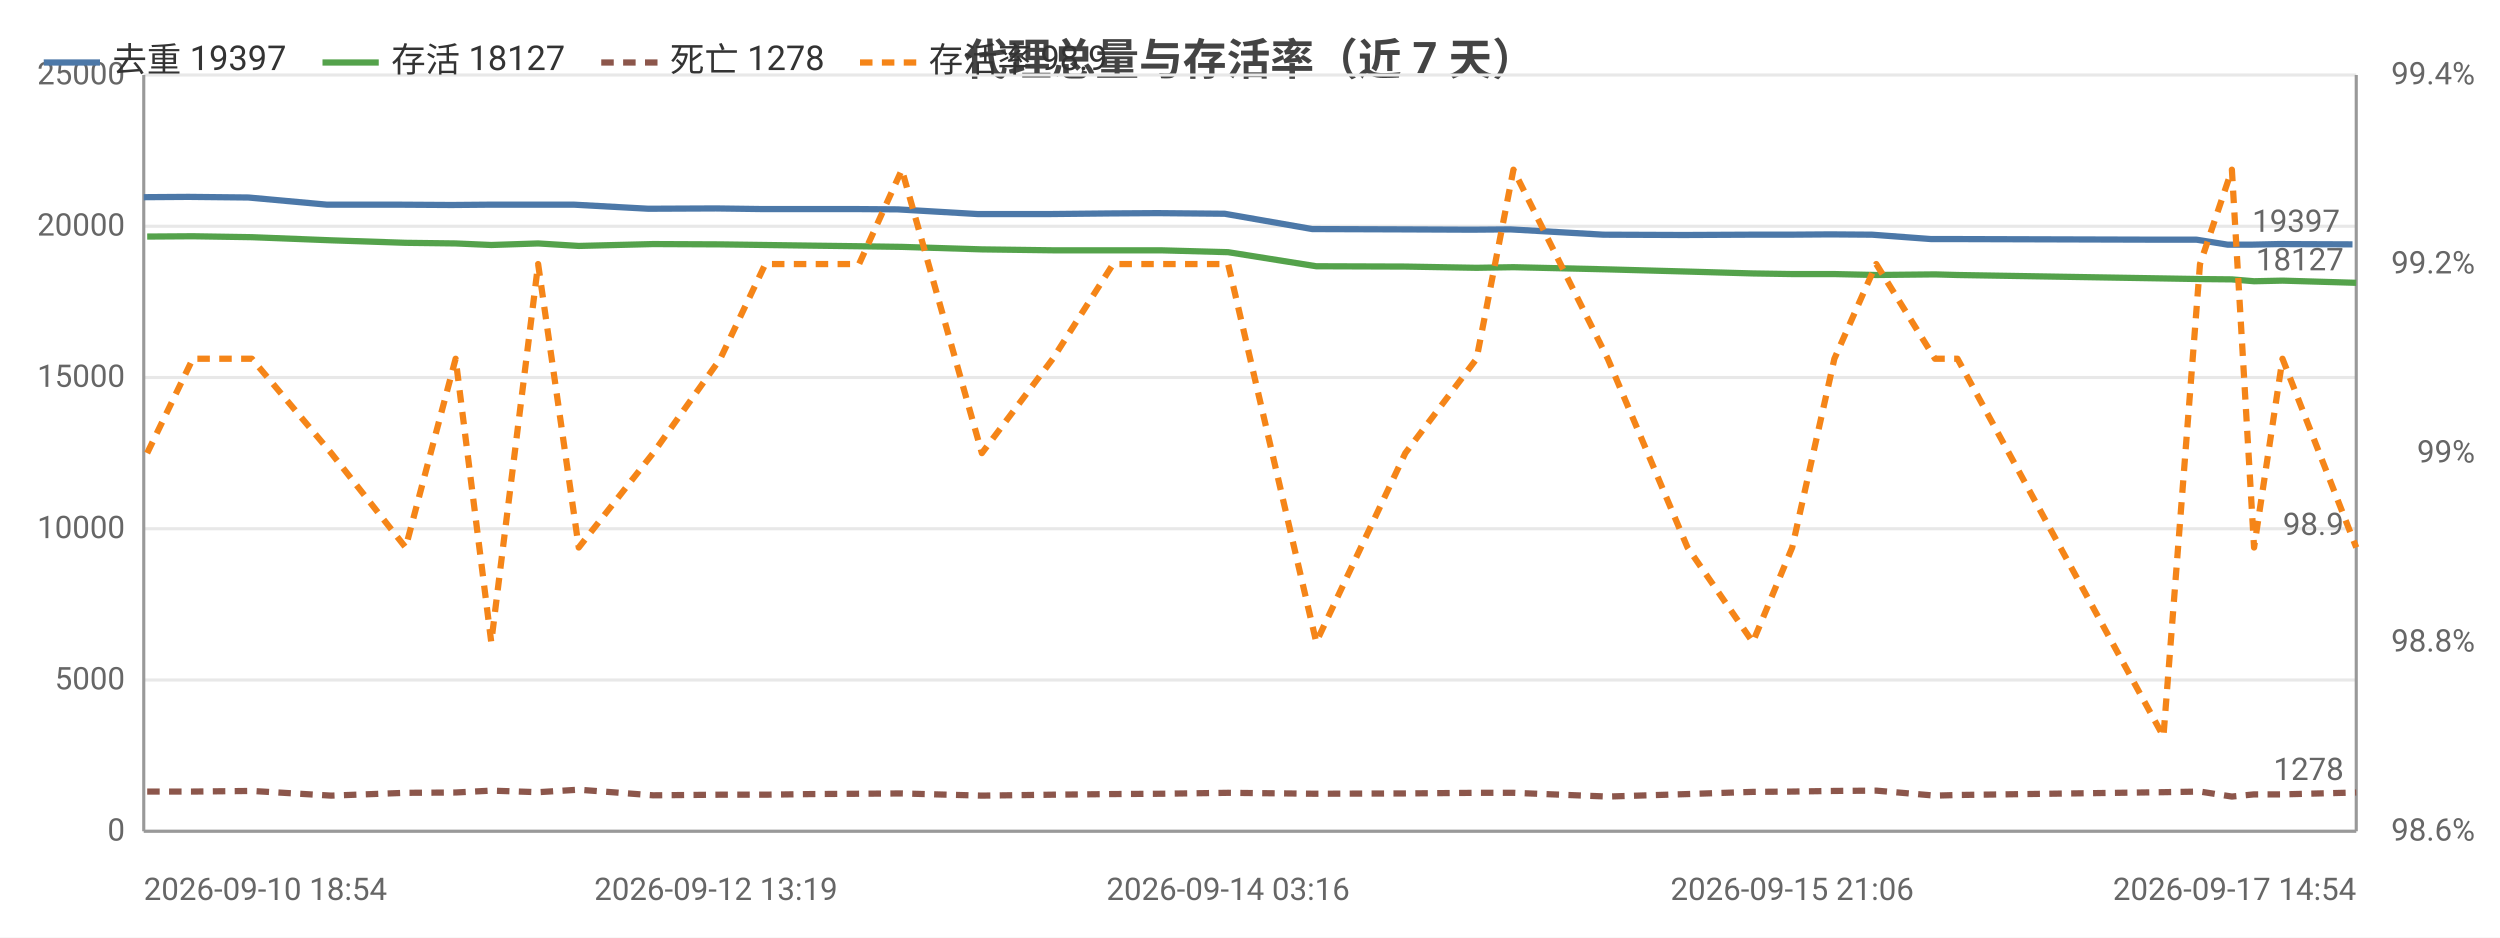
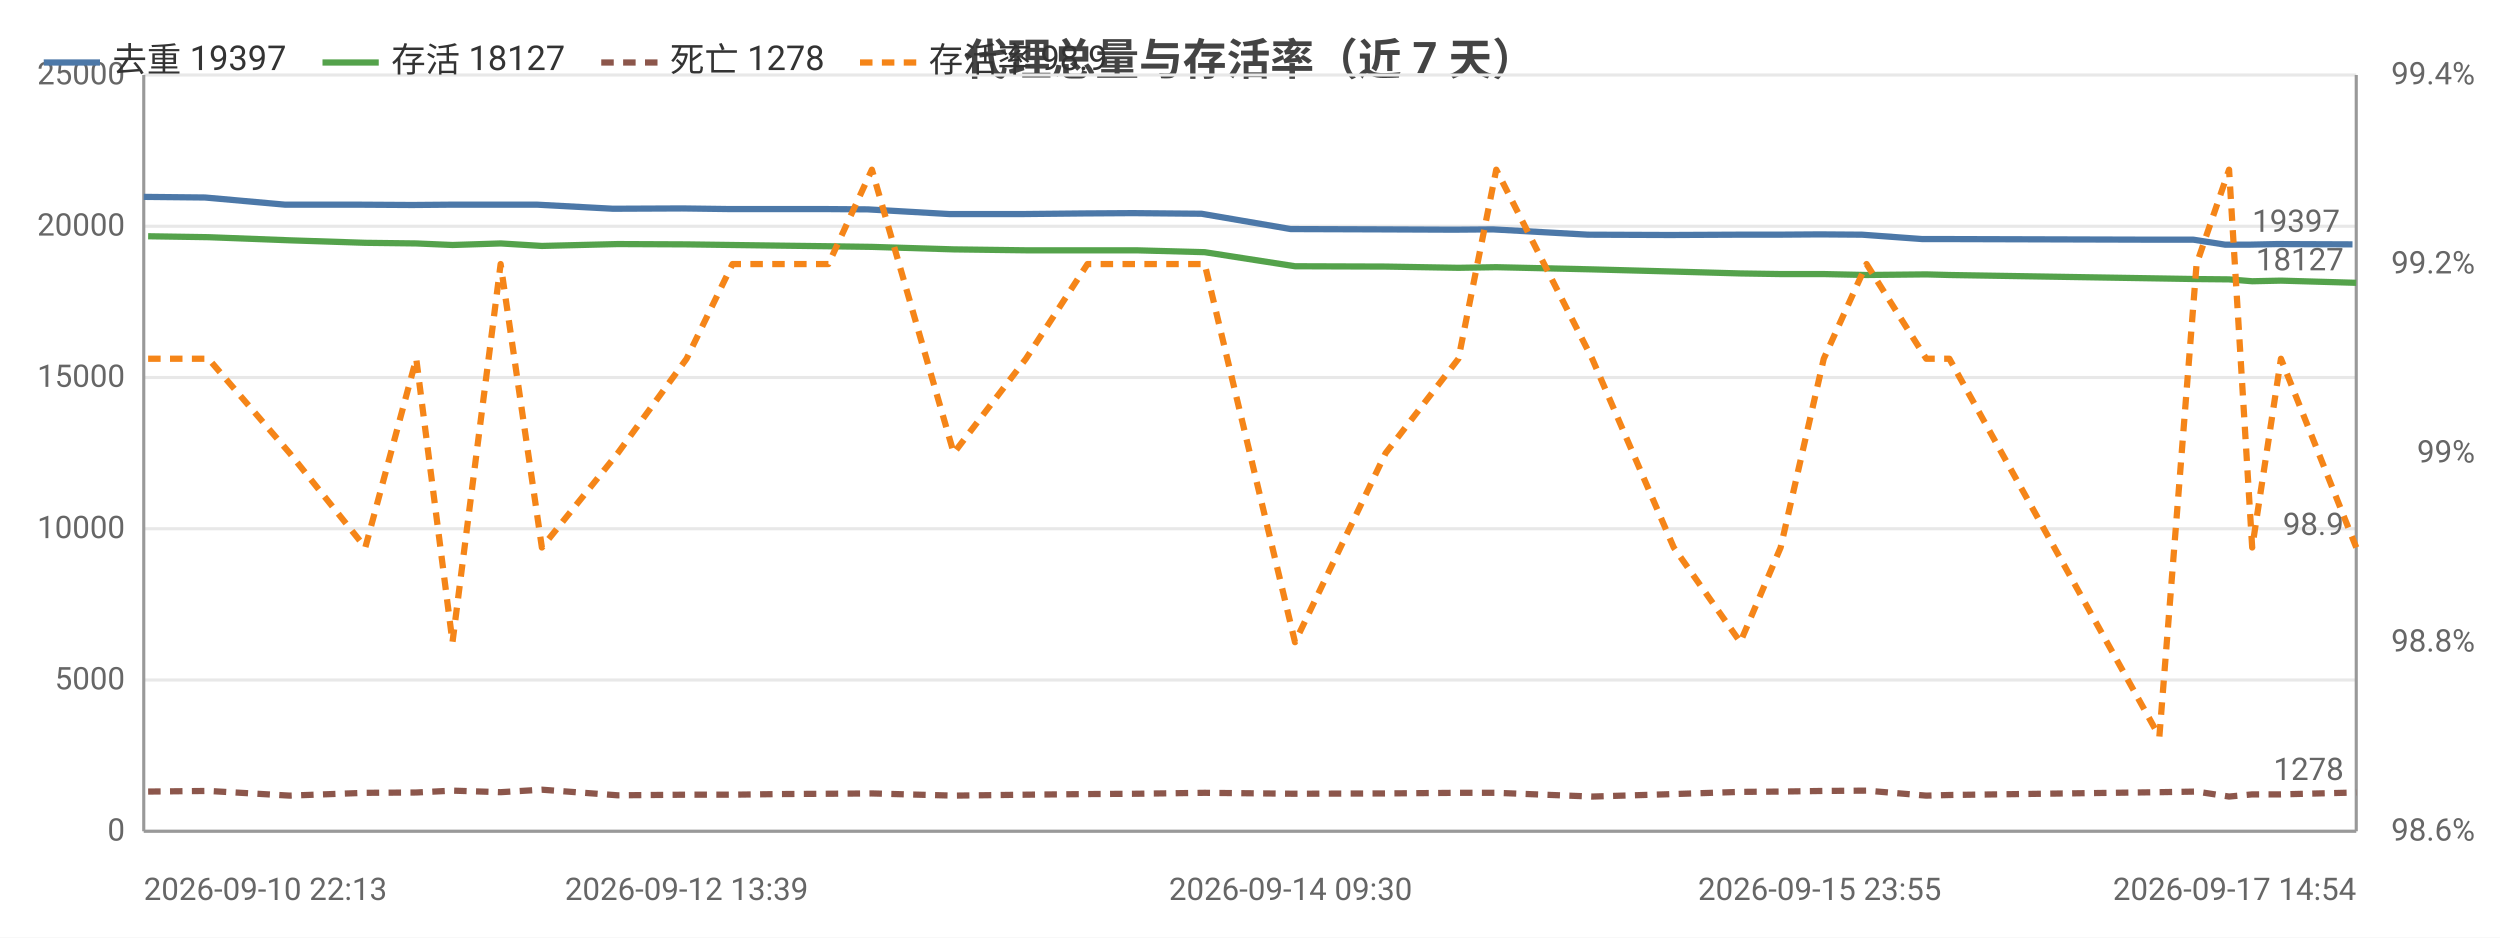
<svg xmlns="http://www.w3.org/2000/svg" width="800" height="300" viewBox="0 0 800 300">
  <rect width="800" height="300" fill="#ffffff" />
  <style>text{font-family:system-ui,-apple-system,'Segoe UI',Roboto,'PingFang SC','Microsoft YaHei','Noto Sans CJK SC',sans-serif}.g{stroke:#e8e8e8;stroke-width:1}.a{stroke:#999;stroke-width:1}.t{font-size:10px;fill:#666}.m{font-size:10px;text-anchor:middle;fill:#666}.e{font-size:10px;text-anchor:end;fill:#666}.l{font-size:11px;fill:#333}.tt{font-size:14px;font-weight:600;text-anchor:middle;fill:#444}.em{font-size:13px;text-anchor:middle;fill:#999}</style>
  <text class="tt" x="400.0" y="24">代理总量与存活率（近 7 天）</text>
  <line class="g" x1="46" y1="266" x2="754" y2="266" />
  <text class="e" x="40" y="269">0</text>
  <line class="g" x1="46" y1="217.6" x2="754" y2="217.6" />
  <text class="e" x="40" y="220.6">5000</text>
  <line class="g" x1="46" y1="169.2" x2="754" y2="169.2" />
  <text class="e" x="40" y="172.2">10000</text>
  <line class="g" x1="46" y1="120.8" x2="754" y2="120.8" />
  <text class="e" x="40" y="123.8">15000</text>
  <line class="g" x1="46" y1="72.4" x2="754" y2="72.4" />
  <text class="e" x="40" y="75.4">20000</text>
  <line class="g" x1="46" y1="24" x2="754" y2="24" />
  <text class="e" x="40" y="27">25000</text>
  <text class="e" x="792" y="269">98.6%</text>
  <text class="e" x="792" y="208.5">98.8%</text>
  <text class="e" x="792" y="148">99%</text>
  <text class="e" x="792" y="87.5">99.2%</text>
  <text class="e" x="792" y="27">99.4%</text>
  <line class="a" x1="754" y1="24" x2="754" y2="266" />
  <line class="a" x1="46" y1="24" x2="46" y2="266" />
  <line class="a" x1="46" y1="266" x2="754" y2="266" />
-   <polyline fill="none" stroke="#4c78a8" stroke-width="2" stroke-linejoin="round" points="46,63.1 60.3,63.0 79.5,63.2 104.7,65.5 128.5,65.5 144.5,65.6 155.9,65.5 170.9,65.5 183.8,65.5 207.5,66.8 229.1,66.7 243.7,66.9 258.4,66.9 273.8,66.9 287.3,67.0 312.9,68.5 335.8,68.5 355.1,68.3 370.4,68.2 391.9,68.4 419.9,73.3 448.5,73.4 471.0,73.5 483.3,73.4 513.1,75.1 538.9,75.2 559.8,75.1 572.2,75.1 585.7,75.0 599.1,75.1 617.9,76.5 625.0,76.5 691.3,76.7 702.9,76.7 712.9,78.3 720.2,78.3 729.1,78.1 752.8,78.2" />
-   <circle cx="46" cy="63.1" r="4" fill="transparent" />
-   <circle cx="79.5" cy="63.2" r="4" fill="transparent" />
-   <circle cx="128.5" cy="65.5" r="4" fill="transparent" />
-   <circle cx="155.9" cy="65.5" r="4" fill="transparent" />
-   <circle cx="183.8" cy="65.5" r="4" fill="transparent" />
-   <circle cx="229.1" cy="66.7" r="4" fill="transparent" />
-   <circle cx="258.4" cy="66.9" r="4" fill="transparent" />
-   <circle cx="287.3" cy="67.0" r="4" fill="transparent" />
-   <circle cx="335.8" cy="68.5" r="4" fill="transparent" />
-   <circle cx="370.4" cy="68.2" r="4" fill="transparent" />
-   <circle cx="391.9" cy="68.4" r="4" fill="transparent" />
-   <circle cx="448.5" cy="73.4" r="4" fill="transparent" />
-   <circle cx="483.3" cy="73.4" r="4" fill="transparent" />
-   <circle cx="538.9" cy="75.2" r="4" fill="transparent" />
-   <circle cx="572.2" cy="75.1" r="4" fill="transparent" />
-   <circle cx="599.1" cy="75.1" r="4" fill="transparent" />
-   <circle cx="625.0" cy="76.5" r="4" fill="transparent" />
-   <circle cx="702.9" cy="76.7" r="4" fill="transparent" />
-   <circle cx="720.2" cy="78.3" r="4" fill="transparent" />
+   <polyline fill="none" stroke="#4c78a8" stroke-width="2" stroke-linejoin="round" points="46,63.0 65.6,63.2 91.3,65.5 115.6,65.5 131.9,65.6 143.6,65.5 158.9,65.5 172.0,65.5 196.2,66.8 218.3,66.7 233.2,66.9 248.1,66.9 263.9,66.9 277.7,67.0 303.8,68.5 327.2,68.5 346.8,68.3 362.5,68.2 384.5,68.4 413.0,73.3 442.1,73.4 465.2,73.5 477.7,73.4 508.2,75.1 534.5,75.2 555.7,75.1 568.5,75.1 582.3,75.0 595.9,75.1 615.1,76.5 622.3,76.5 690.0,76.7 701.9,76.7 712.1,78.3 719.5,78.3 728.6,78.1 752.8,78.2" />
+   <circle cx="46" cy="63.0" r="4" fill="transparent" />
+   <circle cx="91.3" cy="65.5" r="4" fill="transparent" />
+   <circle cx="131.9" cy="65.6" r="4" fill="transparent" />
+   <circle cx="158.9" cy="65.5" r="4" fill="transparent" />
+   <circle cx="196.2" cy="66.8" r="4" fill="transparent" />
+   <circle cx="218.3" cy="66.7" r="4" fill="transparent" />
+   <circle cx="248.1" cy="66.9" r="4" fill="transparent" />
+   <circle cx="277.7" cy="67.0" r="4" fill="transparent" />
+   <circle cx="327.2" cy="68.5" r="4" fill="transparent" />
+   <circle cx="362.5" cy="68.2" r="4" fill="transparent" />
+   <circle cx="413.0" cy="73.3" r="4" fill="transparent" />
+   <circle cx="465.2" cy="73.5" r="4" fill="transparent" />
+   <circle cx="508.2" cy="75.1" r="4" fill="transparent" />
+   <circle cx="555.7" cy="75.1" r="4" fill="transparent" />
+   <circle cx="582.3" cy="75.0" r="4" fill="transparent" />
+   <circle cx="595.9" cy="75.1" r="4" fill="transparent" />
+   <circle cx="622.3" cy="76.5" r="4" fill="transparent" />
+   <circle cx="701.9" cy="76.7" r="4" fill="transparent" />
+   <circle cx="719.5" cy="78.3" r="4" fill="transparent" />
  <circle cx="752.8" cy="78.2" r="4" fill="transparent" />
  <text class="t" x="748.8" y="74.2" text-anchor="end" fill="#4c78a8">19397</text>
-   <polyline fill="none" stroke="#54a24b" stroke-width="2" stroke-linejoin="round" points="47.1,75.7 61.7,75.6 80.6,75.9 106.0,76.9 129.8,77.7 145.8,77.9 157.2,78.4 172.2,77.9 185.2,78.7 209.0,78.1 230.5,78.2 244.9,78.4 259.7,78.6 274.9,78.8 288.6,79.0 314.2,79.8 336.9,80.1 356.2,80.1 371.5,80.1 393.0,80.7 421.2,85.2 449.7,85.3 472.5,85.7 484.3,85.5 514.5,86.2 540.0,86.9 560.9,87.5 573.5,87.7 587.0,87.7 600.4,88.0 619.2,87.8 626.4,88.0 692.3,89.1 704.0,89.3 714.2,89.4 721.3,90.0 730.4,89.8 754,90.5" />
-   <circle cx="47.1" cy="75.7" r="4" fill="transparent" />
-   <circle cx="80.6" cy="75.9" r="4" fill="transparent" />
-   <circle cx="129.8" cy="77.7" r="4" fill="transparent" />
-   <circle cx="157.2" cy="78.4" r="4" fill="transparent" />
-   <circle cx="185.2" cy="78.7" r="4" fill="transparent" />
-   <circle cx="230.5" cy="78.2" r="4" fill="transparent" />
-   <circle cx="259.7" cy="78.6" r="4" fill="transparent" />
-   <circle cx="288.6" cy="79.0" r="4" fill="transparent" />
-   <circle cx="336.9" cy="80.1" r="4" fill="transparent" />
-   <circle cx="371.5" cy="80.1" r="4" fill="transparent" />
-   <circle cx="393.0" cy="80.7" r="4" fill="transparent" />
-   <circle cx="449.7" cy="85.3" r="4" fill="transparent" />
-   <circle cx="484.3" cy="85.5" r="4" fill="transparent" />
-   <circle cx="540.0" cy="86.9" r="4" fill="transparent" />
-   <circle cx="573.5" cy="87.7" r="4" fill="transparent" />
-   <circle cx="600.4" cy="88.0" r="4" fill="transparent" />
-   <circle cx="626.4" cy="88.0" r="4" fill="transparent" />
-   <circle cx="704.0" cy="89.3" r="4" fill="transparent" />
-   <circle cx="721.3" cy="90.0" r="4" fill="transparent" />
+   <polyline fill="none" stroke="#54a24b" stroke-width="2" stroke-linejoin="round" points="47.4,75.6 66.7,75.9 92.7,76.9 116.9,77.7 133.2,77.9 144.8,78.4 160.2,77.9 173.4,78.7 197.7,78.1 219.7,78.2 234.4,78.4 249.5,78.6 265.1,78.8 279.0,79.0 305.2,79.8 328.3,80.1 348.0,80.1 363.7,80.1 385.5,80.7 414.4,85.2 443.4,85.3 466.7,85.7 478.8,85.5 509.5,86.2 535.6,86.9 556.9,87.5 569.8,87.7 583.6,87.7 597.3,88.0 616.4,87.8 623.8,88.0 691.0,89.1 702.9,89.3 713.3,89.4 720.7,90.0 729.9,89.8 754,90.5" />
+   <circle cx="47.4" cy="75.6" r="4" fill="transparent" />
+   <circle cx="92.7" cy="76.9" r="4" fill="transparent" />
+   <circle cx="133.2" cy="77.9" r="4" fill="transparent" />
+   <circle cx="160.2" cy="77.9" r="4" fill="transparent" />
+   <circle cx="197.7" cy="78.1" r="4" fill="transparent" />
+   <circle cx="219.7" cy="78.2" r="4" fill="transparent" />
+   <circle cx="249.5" cy="78.6" r="4" fill="transparent" />
+   <circle cx="279.0" cy="79.0" r="4" fill="transparent" />
+   <circle cx="328.3" cy="80.1" r="4" fill="transparent" />
+   <circle cx="363.7" cy="80.1" r="4" fill="transparent" />
+   <circle cx="414.4" cy="85.2" r="4" fill="transparent" />
+   <circle cx="466.7" cy="85.7" r="4" fill="transparent" />
+   <circle cx="509.5" cy="86.2" r="4" fill="transparent" />
+   <circle cx="556.9" cy="87.5" r="4" fill="transparent" />
+   <circle cx="583.6" cy="87.7" r="4" fill="transparent" />
+   <circle cx="597.3" cy="88.0" r="4" fill="transparent" />
+   <circle cx="623.8" cy="88.0" r="4" fill="transparent" />
+   <circle cx="702.9" cy="89.3" r="4" fill="transparent" />
+   <circle cx="720.7" cy="90.0" r="4" fill="transparent" />
  <circle cx="754" cy="90.5" r="4" fill="transparent" />
  <text class="t" x="750" y="86.5" text-anchor="end" fill="#54a24b">18127</text>
-   <polyline fill="none" stroke="#8c564b" stroke-width="2" stroke-dasharray="4,3" stroke-linejoin="round" points="47.1,253.3 61.7,253.3 80.6,253.1 106.0,254.6 129.8,253.7 145.8,253.6 157.2,253.0 172.2,253.5 185.2,252.7 209.0,254.5 230.5,254.3 244.9,254.3 259.7,254.1 274.9,254.0 288.6,253.9 314.2,254.6 336.9,254.3 356.2,254.1 371.5,254.0 393.0,253.7 421.2,254.0 449.7,253.9 472.5,253.7 484.3,253.7 514.5,254.9 540.0,254.1 560.9,253.4 573.5,253.3 587.0,253.1 600.4,253.0 619.2,254.6 626.4,254.4 692.3,253.5 704.0,253.3 714.2,254.9 721.3,254.2 730.4,254.2 754,253.6" />
-   <circle cx="47.1" cy="253.3" r="4" fill="transparent" />
-   <circle cx="80.6" cy="253.1" r="4" fill="transparent" />
-   <circle cx="129.8" cy="253.7" r="4" fill="transparent" />
-   <circle cx="157.2" cy="253.0" r="4" fill="transparent" />
-   <circle cx="185.2" cy="252.7" r="4" fill="transparent" />
-   <circle cx="230.5" cy="254.3" r="4" fill="transparent" />
-   <circle cx="259.7" cy="254.1" r="4" fill="transparent" />
-   <circle cx="288.6" cy="253.9" r="4" fill="transparent" />
-   <circle cx="336.9" cy="254.3" r="4" fill="transparent" />
-   <circle cx="371.5" cy="254.0" r="4" fill="transparent" />
-   <circle cx="393.0" cy="253.7" r="4" fill="transparent" />
-   <circle cx="449.7" cy="253.9" r="4" fill="transparent" />
-   <circle cx="484.3" cy="253.7" r="4" fill="transparent" />
-   <circle cx="540.0" cy="254.1" r="4" fill="transparent" />
-   <circle cx="573.5" cy="253.3" r="4" fill="transparent" />
-   <circle cx="600.4" cy="253.0" r="4" fill="transparent" />
-   <circle cx="626.4" cy="254.4" r="4" fill="transparent" />
-   <circle cx="704.0" cy="253.3" r="4" fill="transparent" />
-   <circle cx="721.3" cy="254.2" r="4" fill="transparent" />
+   <polyline fill="none" stroke="#8c564b" stroke-width="2" stroke-dasharray="4,3" stroke-linejoin="round" points="47.4,253.3 66.7,253.1 92.7,254.6 116.9,253.7 133.2,253.6 144.8,253.0 160.2,253.5 173.4,252.7 197.7,254.5 219.7,254.3 234.4,254.3 249.5,254.1 265.1,254.0 279.0,253.9 305.2,254.6 328.3,254.3 348.0,254.1 363.7,254.0 385.5,253.7 414.4,254.0 443.4,253.9 466.7,253.7 478.8,253.7 509.5,254.9 535.6,254.1 556.9,253.4 569.8,253.3 583.6,253.1 597.3,253.0 616.4,254.6 623.8,254.4 691.0,253.5 702.9,253.3 713.3,254.9 720.7,254.2 729.9,254.2 754,253.6" />
+   <circle cx="47.4" cy="253.3" r="4" fill="transparent" />
+   <circle cx="92.7" cy="254.6" r="4" fill="transparent" />
+   <circle cx="133.2" cy="253.6" r="4" fill="transparent" />
+   <circle cx="160.2" cy="253.5" r="4" fill="transparent" />
+   <circle cx="197.7" cy="254.5" r="4" fill="transparent" />
+   <circle cx="219.7" cy="254.3" r="4" fill="transparent" />
+   <circle cx="249.5" cy="254.1" r="4" fill="transparent" />
+   <circle cx="279.0" cy="253.9" r="4" fill="transparent" />
+   <circle cx="328.3" cy="254.3" r="4" fill="transparent" />
+   <circle cx="363.7" cy="254.0" r="4" fill="transparent" />
+   <circle cx="414.4" cy="254.0" r="4" fill="transparent" />
+   <circle cx="466.7" cy="253.7" r="4" fill="transparent" />
+   <circle cx="509.5" cy="254.9" r="4" fill="transparent" />
+   <circle cx="556.9" cy="253.4" r="4" fill="transparent" />
+   <circle cx="583.6" cy="253.1" r="4" fill="transparent" />
+   <circle cx="597.3" cy="253.0" r="4" fill="transparent" />
+   <circle cx="623.8" cy="254.4" r="4" fill="transparent" />
+   <circle cx="702.9" cy="253.3" r="4" fill="transparent" />
+   <circle cx="720.7" cy="254.2" r="4" fill="transparent" />
  <circle cx="754" cy="253.6" r="4" fill="transparent" />
  <text class="t" x="750" y="249.6" text-anchor="end" fill="#8c564b">1278</text>
-   <polyline fill="none" stroke="#f58518" stroke-width="2" stroke-dasharray="4,3" stroke-linejoin="round" points="47.1,145 61.7,114.8 80.6,114.8 106.0,145 129.8,175.2 145.8,114.8 157.2,205.5 172.2,84.5 185.2,175.2 209.0,145 230.5,114.8 244.9,84.5 259.7,84.5 274.9,84.5 288.6,54.3 314.2,145 336.9,114.8 356.2,84.5 371.5,84.5 393.0,84.5 421.2,205.5 449.7,145 472.5,114.8 484.3,54.3 514.5,114.8 540.0,175.2 560.9,205.5 573.5,175.2 587.0,114.8 600.4,84.5 619.2,114.8 626.4,114.8 692.3,235.7 704.0,84.5 714.2,54.3 721.3,175.2 730.4,114.8 754,175.2" />
-   <circle cx="47.1" cy="145" r="4" fill="transparent" />
-   <circle cx="80.6" cy="114.8" r="4" fill="transparent" />
-   <circle cx="129.8" cy="175.2" r="4" fill="transparent" />
-   <circle cx="157.2" cy="205.5" r="4" fill="transparent" />
-   <circle cx="185.2" cy="175.2" r="4" fill="transparent" />
-   <circle cx="230.5" cy="114.8" r="4" fill="transparent" />
-   <circle cx="259.7" cy="84.5" r="4" fill="transparent" />
-   <circle cx="288.6" cy="54.3" r="4" fill="transparent" />
-   <circle cx="336.9" cy="114.8" r="4" fill="transparent" />
-   <circle cx="371.5" cy="84.5" r="4" fill="transparent" />
-   <circle cx="393.0" cy="84.5" r="4" fill="transparent" />
-   <circle cx="449.7" cy="145" r="4" fill="transparent" />
-   <circle cx="484.3" cy="54.3" r="4" fill="transparent" />
-   <circle cx="540.0" cy="175.2" r="4" fill="transparent" />
-   <circle cx="573.5" cy="175.2" r="4" fill="transparent" />
-   <circle cx="600.4" cy="84.5" r="4" fill="transparent" />
-   <circle cx="626.4" cy="114.8" r="4" fill="transparent" />
-   <circle cx="704.0" cy="84.5" r="4" fill="transparent" />
-   <circle cx="721.3" cy="175.2" r="4" fill="transparent" />
+   <polyline fill="none" stroke="#f58518" stroke-width="2" stroke-dasharray="4,3" stroke-linejoin="round" points="47.4,114.8 66.7,114.8 92.7,145 116.9,175.2 133.2,114.8 144.8,205.5 160.2,84.5 173.4,175.2 197.7,145 219.7,114.8 234.4,84.5 249.5,84.5 265.1,84.5 279.0,54.3 305.2,145 328.3,114.8 348.0,84.5 363.7,84.5 385.5,84.5 414.4,205.5 443.4,145 466.7,114.8 478.8,54.3 509.5,114.8 535.6,175.2 556.9,205.5 569.8,175.2 583.6,114.8 597.3,84.5 616.4,114.8 623.8,114.8 691.0,235.7 702.9,84.5 713.3,54.3 720.7,175.2 729.9,114.8 754,175.2" />
+   <circle cx="47.4" cy="114.8" r="4" fill="transparent" />
+   <circle cx="92.7" cy="145" r="4" fill="transparent" />
+   <circle cx="133.2" cy="114.8" r="4" fill="transparent" />
+   <circle cx="160.2" cy="84.5" r="4" fill="transparent" />
+   <circle cx="197.7" cy="145" r="4" fill="transparent" />
+   <circle cx="219.7" cy="114.8" r="4" fill="transparent" />
+   <circle cx="249.5" cy="84.5" r="4" fill="transparent" />
+   <circle cx="279.0" cy="54.3" r="4" fill="transparent" />
+   <circle cx="328.3" cy="114.8" r="4" fill="transparent" />
+   <circle cx="363.7" cy="84.5" r="4" fill="transparent" />
+   <circle cx="414.4" cy="205.5" r="4" fill="transparent" />
+   <circle cx="466.7" cy="114.8" r="4" fill="transparent" />
+   <circle cx="509.5" cy="114.8" r="4" fill="transparent" />
+   <circle cx="556.9" cy="205.5" r="4" fill="transparent" />
+   <circle cx="583.6" cy="114.8" r="4" fill="transparent" />
+   <circle cx="597.3" cy="84.5" r="4" fill="transparent" />
+   <circle cx="623.8" cy="114.8" r="4" fill="transparent" />
+   <circle cx="702.9" cy="84.5" r="4" fill="transparent" />
+   <circle cx="720.7" cy="175.2" r="4" fill="transparent" />
  <circle cx="754" cy="175.2" r="4" fill="transparent" />
  <text class="t" x="750" y="171.2" text-anchor="end" fill="#f58518">98.9</text>
-   <text class="t" x="46" y="288">2026-09-10 18:54</text>
-   <text class="m" x="229.1" y="288">2026-09-12 13:19</text>
-   <text class="m" x="393.0" y="288">2026-09-14 03:16</text>
-   <text class="m" x="573.5" y="288">2026-09-15 21:06</text>
+   <text class="t" x="46" y="288">2026-09-10 22:13</text>
+   <text class="m" x="219.7" y="288">2026-09-12 13:39</text>
+   <text class="m" x="413.0" y="288">2026-09-14 09:30</text>
+   <text class="m" x="582.3" y="288">2026-09-15 23:55</text>
  <text class="e" x="754" y="288">2026-09-17 14:54</text>
  <line x1="14" y1="20" x2="32" y2="20" stroke="#4c78a8" stroke-width="2" />
  <text class="l" x="36" y="23">去重 19397</text>
  <line x1="103.2" y1="20" x2="121.2" y2="20" stroke="#54a24b" stroke-width="2" />
  <text class="l" x="125.2" y="23">存活 18127</text>
  <line x1="192.4" y1="20" x2="210.4" y2="20" stroke="#8c564b" stroke-width="2" stroke-dasharray="4,3" />
  <text class="l" x="214.4" y="23">死亡 1278</text>
  <line x1="275.2" y1="20" x2="293.2" y2="20" stroke="#f58518" stroke-width="2" stroke-dasharray="4,3" />
  <text class="l" x="297.2" y="23">存活率 98.9</text>
</svg>
